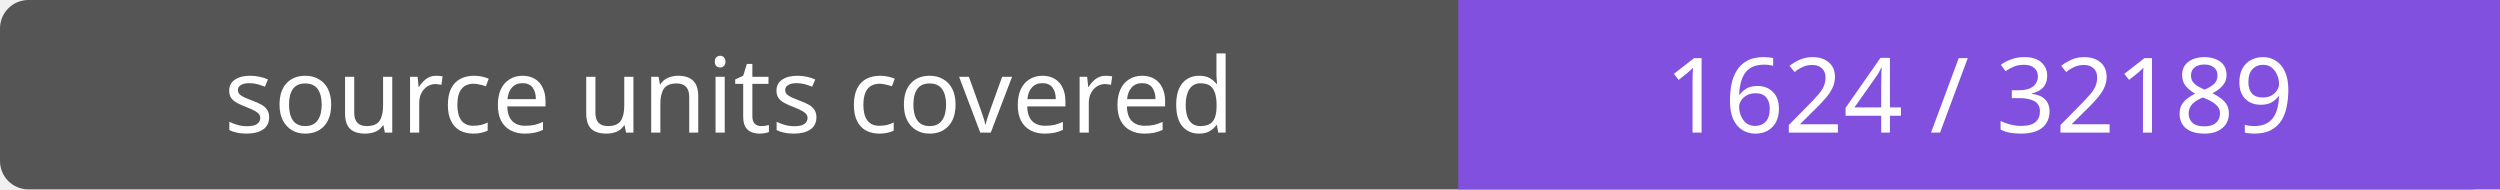
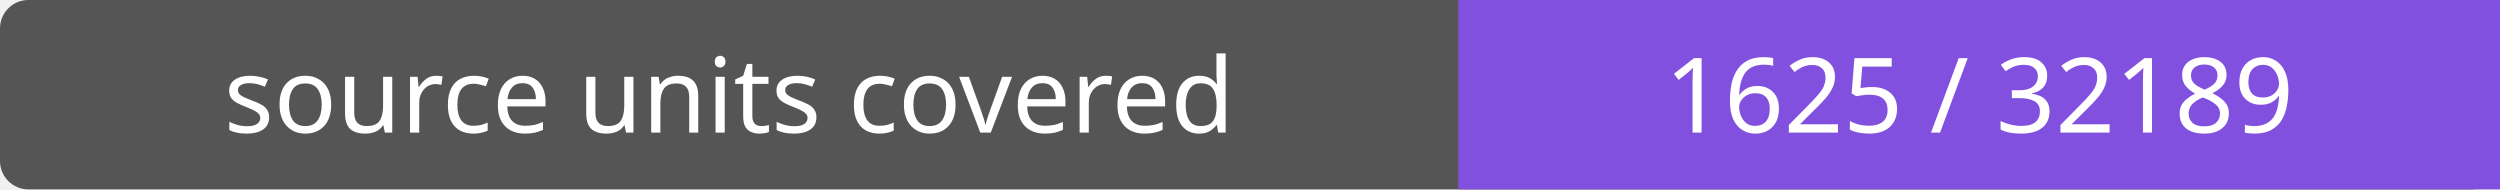
- <svg xmlns="http://www.w3.org/2000/svg" width="264" height="20" role="img" aria-label="source units covered: 1624 / 32189">
+ <svg xmlns="http://www.w3.org/2000/svg" width="264" height="20" role="img" aria-label="source units covered: 1625 / 32189">
  <rect width="264" height="20" rx="3" fill="#555" />
  <path fill="#8250df" d="M154 0h110v20H154z" />
  <g fill="#fff" text-anchor="middle" font-family="Verdana,sans-serif" font-size="11">
    <text x="77.0" y="14">source units covered</text>
-     <text x="209.0" y="14">1624 / 32189</text>
+     <text x="209.0" y="14">1625 / 32189</text>
  </g>
</svg>
